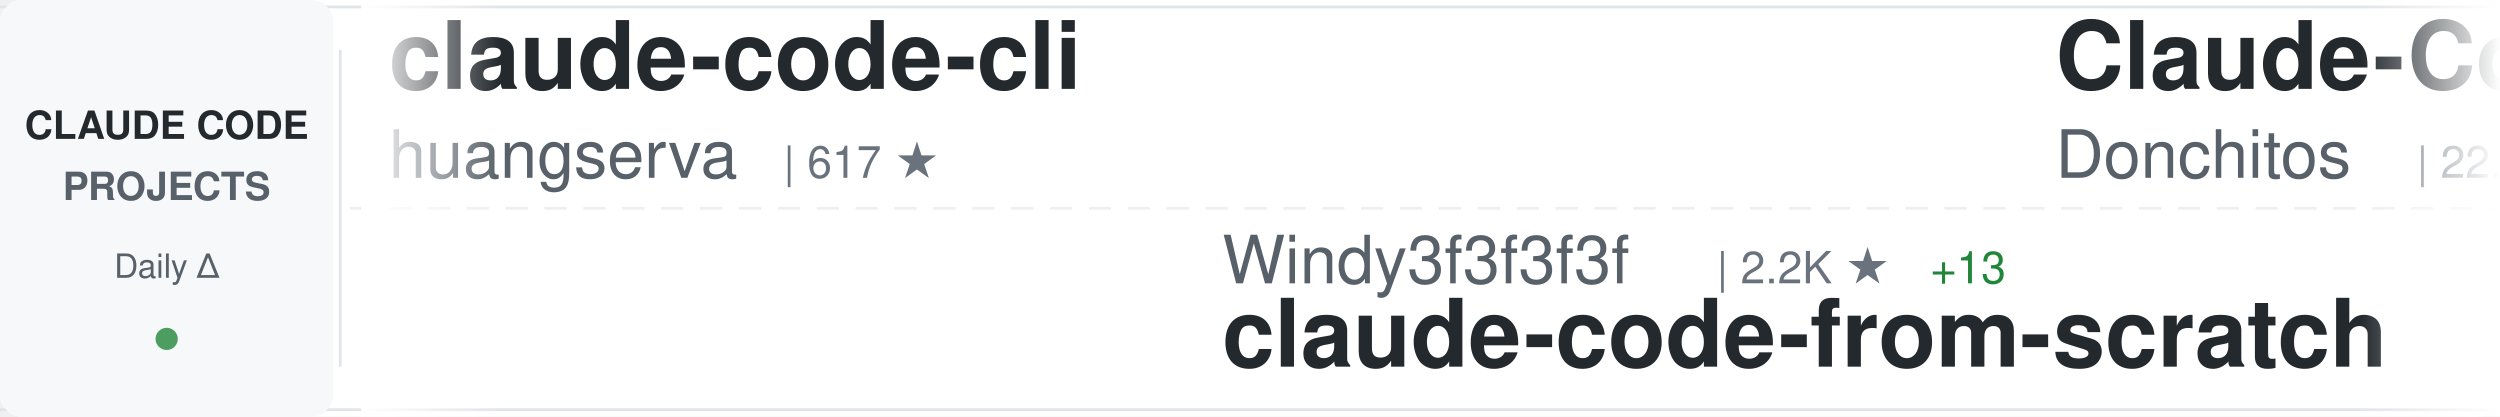
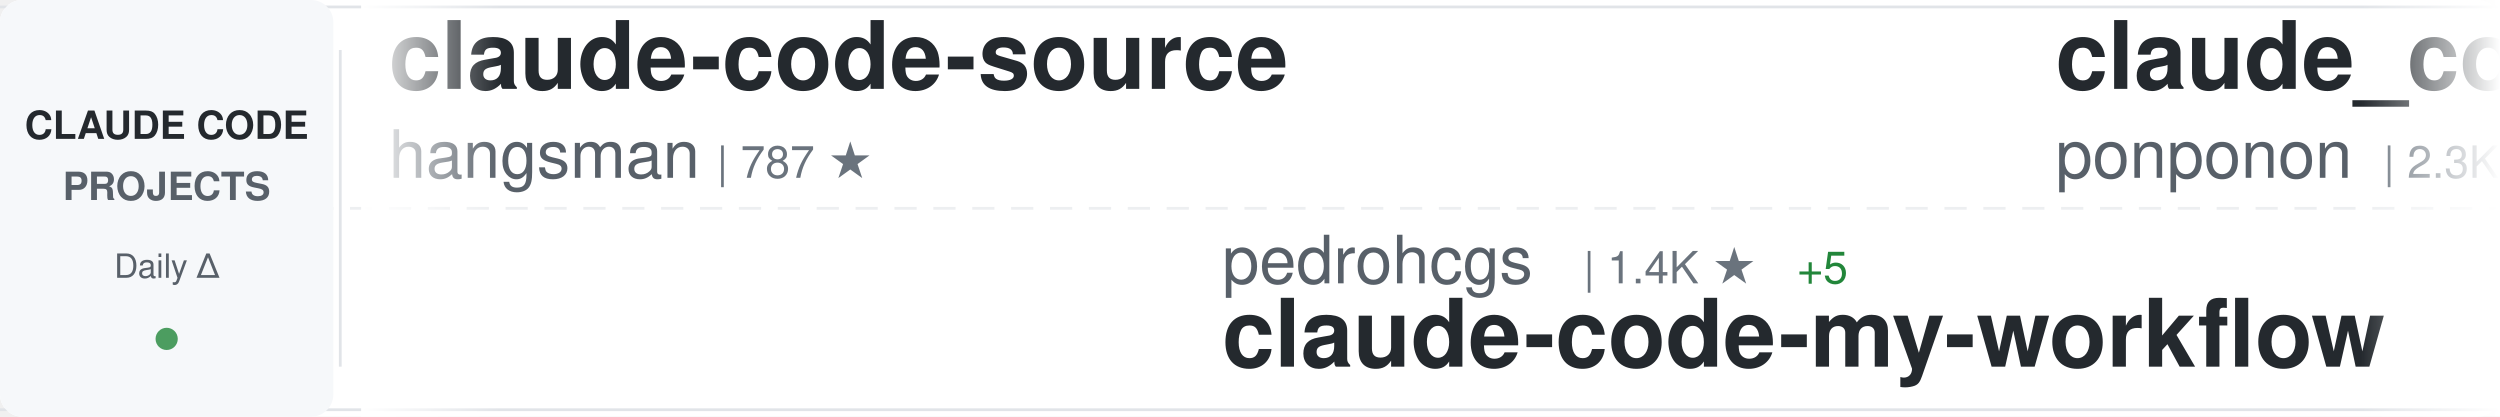
<svg xmlns="http://www.w3.org/2000/svg" width="900" height="150">
  <defs>
    <linearGradient id="awesomeLeftFade" x1="0%" y1="0%" x2="100%" y2="0%">
      <stop offset="0%" style="stop-color:#ffffff;stop-opacity:1" />
      <stop offset="100%" style="stop-color:#ffffff;stop-opacity:0" />
    </linearGradient>
    <linearGradient id="awesomeRightFade" x1="0%" y1="0%" x2="100%" y2="0%">
      <stop offset="0%" style="stop-color:#ffffff;stop-opacity:0" />
      <stop offset="100%" style="stop-color:#ffffff;stop-opacity:1" />
    </linearGradient>
  </defs>
  <rect width="900" height="150" fill="#ffffff" rx="8" />
  <rect x="0" y="2" width="900" height="1" fill="#e1e4e8" />
  <rect x="0" y="147" width="900" height="1" fill="#e1e4e8" />
  <line x1="0" y1="75" x2="900" y2="75" stroke="#e1e4e8" stroke-width="1" stroke-dasharray="8 6" opacity="0.6" />
  <rect x="0" y="0" width="120" height="150" fill="#f6f8fa" rx="8" />
  <text x="60" y="50" font-family="-apple-system, BlinkMacSystemFont, 'Segoe UI', Helvetica, Arial, sans-serif" font-size="14" font-weight="600" fill="#24292e" text-anchor="middle">CLAUDE CODE</text>
  <text x="60" y="72" font-family="-apple-system, BlinkMacSystemFont, 'Segoe UI', Helvetica, Arial, sans-serif" font-size="14" font-weight="600" fill="#586069" text-anchor="middle">PROJECTS</text>
  <text x="60" y="100" font-family="-apple-system, BlinkMacSystemFont, 'Segoe UI', Helvetica, Arial, sans-serif" font-size="12" font-weight="500" fill="#586069" text-anchor="middle">Daily Δ</text>
  <circle cx="60" cy="122" r="4" fill="#22863a" opacity="0.8" />
  <rect x="122" y="18" width="1" height="114" fill="#e1e4e8" />
  <clipPath id="awesomeTickerClip">
    <rect x="130" y="0" width="770" height="150" />
  </clipPath>
  <g clip-path="url(#awesomeTickerClip)">
    <g id="awesomeTickerItems">
      <animateTransform attributeName="transform" attributeType="XML" type="translate" from="0 0" to="-3000 0" dur="54s" repeatCount="indefinite" />
      <g transform="translate(0, 0)">
-         <text x="140" y="32" font-family="-apple-system, BlinkMacSystemFont, 'Segoe UI', Helvetica, Arial, sans-serif" font-size="34" font-weight="600" fill="#24292e">claude-code-cli</text>
-         <text x="140" y="64" font-family="-apple-system, BlinkMacSystemFont, 'Segoe UI', Helvetica, Arial, sans-serif" font-size="24" font-weight="400" fill="#586069">huangserva</text>
-         <text x="282" y="64" font-family="-apple-system, BlinkMacSystemFont, 'Segoe UI', Helvetica, Arial, sans-serif" font-size="16" font-weight="500" fill="#6a737d">| 617 ★</text>
+         <text x="140" y="32" font-family="-apple-system, BlinkMacSystemFont, 'Segoe UI', Helvetica, Arial, sans-serif" font-size="34" font-weight="600" fill="#24292e">claude-code-source</text>
+         <text x="140" y="64" font-family="-apple-system, BlinkMacSystemFont, 'Segoe UI', Helvetica, Arial, sans-serif" font-size="24" font-weight="400" fill="#586069">hangsman</text>
+         <text x="258" y="64" font-family="-apple-system, BlinkMacSystemFont, 'Segoe UI', Helvetica, Arial, sans-serif" font-size="16" font-weight="500" fill="#6a737d">| 787 ★</text>
      </g>
      <g transform="translate(300, 0)">
-         <text x="140" y="102" font-family="-apple-system, BlinkMacSystemFont, 'Segoe UI', Helvetica, Arial, sans-serif" font-size="24" font-weight="400" fill="#586069">Windy3f3f3f3f</text>
-         <text x="318" y="102" font-family="-apple-system, BlinkMacSystemFont, 'Segoe UI', Helvetica, Arial, sans-serif" font-size="16" font-weight="500" fill="#6a737d">| 2.2K ★</text>
-         <text x="395" y="102" font-family="-apple-system, BlinkMacSystemFont, 'Segoe UI', Helvetica, Arial, sans-serif" font-size="16" font-weight="500" fill="#22863a"> +13</text>
-         <text x="140" y="132" font-family="-apple-system, BlinkMacSystemFont, 'Segoe UI', Helvetica, Arial, sans-serif" font-size="34" font-weight="600" fill="#24292e">claude-code-from-scratch</text>
+         <text x="140" y="102" font-family="-apple-system, BlinkMacSystemFont, 'Segoe UI', Helvetica, Arial, sans-serif" font-size="24" font-weight="400" fill="#586069">pedrohcgs</text>
+         <text x="270" y="102" font-family="-apple-system, BlinkMacSystemFont, 'Segoe UI', Helvetica, Arial, sans-serif" font-size="16" font-weight="500" fill="#6a737d">| 1.4K ★</text>
+         <text x="347" y="102" font-family="-apple-system, BlinkMacSystemFont, 'Segoe UI', Helvetica, Arial, sans-serif" font-size="16" font-weight="500" fill="#22863a"> +5</text>
+         <text x="140" y="132" font-family="-apple-system, BlinkMacSystemFont, 'Segoe UI', Helvetica, Arial, sans-serif" font-size="34" font-weight="600" fill="#24292e">claude-code-my-workflow</text>
      </g>
      <g transform="translate(600, 0)">
-         <text x="140" y="32" font-family="-apple-system, BlinkMacSystemFont, 'Segoe UI', Helvetica, Arial, sans-serif" font-size="34" font-weight="600" fill="#24292e">Claude-Code-Game-Studios</text>
-         <text x="140" y="64" font-family="-apple-system, BlinkMacSystemFont, 'Segoe UI', Helvetica, Arial, sans-serif" font-size="24" font-weight="400" fill="#586069">Donchitos</text>
-         <text x="270" y="64" font-family="-apple-system, BlinkMacSystemFont, 'Segoe UI', Helvetica, Arial, sans-serif" font-size="16" font-weight="500" fill="#6a737d">| 22.8K ★</text>
-         <text x="356" y="64" font-family="-apple-system, BlinkMacSystemFont, 'Segoe UI', Helvetica, Arial, sans-serif" font-size="16" font-weight="500" fill="#22863a"> +29</text>
+         <text x="140" y="32" font-family="-apple-system, BlinkMacSystemFont, 'Segoe UI', Helvetica, Arial, sans-serif" font-size="34" font-weight="600" fill="#24292e">claude_code_src</text>
+         <text x="140" y="64" font-family="-apple-system, BlinkMacSystemFont, 'Segoe UI', Helvetica, Arial, sans-serif" font-size="24" font-weight="400" fill="#586069">ponponon</text>
+         <text x="258" y="64" font-family="-apple-system, BlinkMacSystemFont, 'Segoe UI', Helvetica, Arial, sans-serif" font-size="16" font-weight="500" fill="#6a737d">| 2.3K ★</text>
      </g>
      <g transform="translate(900, 0)">
-         <text x="140" y="102" font-family="-apple-system, BlinkMacSystemFont, 'Segoe UI', Helvetica, Arial, sans-serif" font-size="24" font-weight="400" fill="#586069">Piebald-AI</text>
-         <text x="282" y="102" font-family="-apple-system, BlinkMacSystemFont, 'Segoe UI', Helvetica, Arial, sans-serif" font-size="16" font-weight="500" fill="#6a737d">| 11.7K ★</text>
-         <text x="368" y="102" font-family="-apple-system, BlinkMacSystemFont, 'Segoe UI', Helvetica, Arial, sans-serif" font-size="16" font-weight="500" fill="#22863a"> +26</text>
-         <text x="140" y="132" font-family="-apple-system, BlinkMacSystemFont, 'Segoe UI', Helvetica, Arial, sans-serif" font-size="34" font-weight="600" fill="#24292e">claude-code-system-promp...</text>
+         <text x="140" y="102" font-family="-apple-system, BlinkMacSystemFont, 'Segoe UI', Helvetica, Arial, sans-serif" font-size="24" font-weight="400" fill="#586069">disler</text>
+         <text x="234" y="102" font-family="-apple-system, BlinkMacSystemFont, 'Segoe UI', Helvetica, Arial, sans-serif" font-size="16" font-weight="500" fill="#6a737d">| 3.8K ★</text>
+         <text x="311" y="102" font-family="-apple-system, BlinkMacSystemFont, 'Segoe UI', Helvetica, Arial, sans-serif" font-size="16" font-weight="500" fill="#22863a"> +1</text>
+         <text x="140" y="132" font-family="-apple-system, BlinkMacSystemFont, 'Segoe UI', Helvetica, Arial, sans-serif" font-size="34" font-weight="600" fill="#24292e">claude-code-hooks-master...</text>
      </g>
      <g transform="translate(1200, 0)">
+         <text x="140" y="32" font-family="-apple-system, BlinkMacSystemFont, 'Segoe UI', Helvetica, Arial, sans-serif" font-size="34" font-weight="600" fill="#24292e">awesome-claude-code</text>
+         <text x="140" y="64" font-family="-apple-system, BlinkMacSystemFont, 'Segoe UI', Helvetica, Arial, sans-serif" font-size="24" font-weight="400" fill="#586069">jqueryscript</text>
+         <text x="306" y="64" font-family="-apple-system, BlinkMacSystemFont, 'Segoe UI', Helvetica, Arial, sans-serif" font-size="16" font-weight="500" fill="#6a737d">| 461 ★</text>
+         <text x="374" y="64" font-family="-apple-system, BlinkMacSystemFont, 'Segoe UI', Helvetica, Arial, sans-serif" font-size="16" font-weight="500" fill="#22863a"> +1</text>
+       </g>
+       <g transform="translate(1500, 0)">
+         <text x="140" y="102" font-family="-apple-system, BlinkMacSystemFont, 'Segoe UI', Helvetica, Arial, sans-serif" font-size="24" font-weight="400" fill="#586069">AICoderTudou</text>
+         <text x="306" y="102" font-family="-apple-system, BlinkMacSystemFont, 'Segoe UI', Helvetica, Arial, sans-serif" font-size="16" font-weight="500" fill="#6a737d">| 498 ★</text>
+         <text x="140" y="132" font-family="-apple-system, BlinkMacSystemFont, 'Segoe UI', Helvetica, Arial, sans-serif" font-size="34" font-weight="600" fill="#24292e">claude-code-tudou</text>
+       </g>
+       <g transform="translate(1800, 0)">
+         <text x="140" y="32" font-family="-apple-system, BlinkMacSystemFont, 'Segoe UI', Helvetica, Arial, sans-serif" font-size="34" font-weight="600" fill="#24292e">claude-code-plugins-plus...</text>
+         <text x="140" y="64" font-family="-apple-system, BlinkMacSystemFont, 'Segoe UI', Helvetica, Arial, sans-serif" font-size="24" font-weight="400" fill="#586069">jeremylongshore</text>
+         <text x="342" y="64" font-family="-apple-system, BlinkMacSystemFont, 'Segoe UI', Helvetica, Arial, sans-serif" font-size="16" font-weight="500" fill="#6a737d">| 2.5K ★</text>
+         <text x="419" y="64" font-family="-apple-system, BlinkMacSystemFont, 'Segoe UI', Helvetica, Arial, sans-serif" font-size="16" font-weight="500" fill="#22863a"> +4</text>
+       </g>
+       <g transform="translate(2100, 0)">
+         <text x="140" y="102" font-family="-apple-system, BlinkMacSystemFont, 'Segoe UI', Helvetica, Arial, sans-serif" font-size="24" font-weight="400" fill="#586069">FlorianBruniaux</text>
+         <text x="342" y="102" font-family="-apple-system, BlinkMacSystemFont, 'Segoe UI', Helvetica, Arial, sans-serif" font-size="16" font-weight="500" fill="#6a737d">| 5.4K ★</text>
+         <text x="419" y="102" font-family="-apple-system, BlinkMacSystemFont, 'Segoe UI', Helvetica, Arial, sans-serif" font-size="16" font-weight="500" fill="#22863a"> +9</text>
+         <text x="140" y="132" font-family="-apple-system, BlinkMacSystemFont, 'Segoe UI', Helvetica, Arial, sans-serif" font-size="34" font-weight="600" fill="#24292e">claude-code-ultimate-gui...</text>
+       </g>
+       <g transform="translate(2400, 0)">
        <text x="140" y="32" font-family="-apple-system, BlinkMacSystemFont, 'Segoe UI', Helvetica, Arial, sans-serif" font-size="34" font-weight="600" fill="#24292e">claude-code-infrastructu...</text>
        <text x="140" y="64" font-family="-apple-system, BlinkMacSystemFont, 'Segoe UI', Helvetica, Arial, sans-serif" font-size="24" font-weight="400" fill="#586069">diet103</text>
        <text x="246" y="64" font-family="-apple-system, BlinkMacSystemFont, 'Segoe UI', Helvetica, Arial, sans-serif" font-size="16" font-weight="500" fill="#6a737d">| 9.7K ★</text>
-       </g>
-       <g transform="translate(1500, 0)">
-         <text x="140" y="102" font-family="-apple-system, BlinkMacSystemFont, 'Segoe UI', Helvetica, Arial, sans-serif" font-size="24" font-weight="400" fill="#586069">musistudio</text>
-         <text x="282" y="102" font-family="-apple-system, BlinkMacSystemFont, 'Segoe UI', Helvetica, Arial, sans-serif" font-size="16" font-weight="500" fill="#6a737d">| 35.7K ★</text>
-         <text x="368" y="102" font-family="-apple-system, BlinkMacSystemFont, 'Segoe UI', Helvetica, Arial, sans-serif" font-size="16" font-weight="500" fill="#22863a"> +21</text>
-         <text x="140" y="132" font-family="-apple-system, BlinkMacSystemFont, 'Segoe UI', Helvetica, Arial, sans-serif" font-size="34" font-weight="600" fill="#24292e">claude-code-router</text>
-       </g>
-       <g transform="translate(1800, 0)">
-         <text x="140" y="32" font-family="-apple-system, BlinkMacSystemFont, 'Segoe UI', Helvetica, Arial, sans-serif" font-size="34" font-weight="600" fill="#24292e">andrej-karpathy-skills</text>
-         <text x="140" y="64" font-family="-apple-system, BlinkMacSystemFont, 'Segoe UI', Helvetica, Arial, sans-serif" font-size="24" font-weight="400" fill="#586069">multica-ai</text>
-         <text x="282" y="64" font-family="-apple-system, BlinkMacSystemFont, 'Segoe UI', Helvetica, Arial, sans-serif" font-size="16" font-weight="500" fill="#6a737d">| 190.6K ★</text>
-         <text x="377" y="64" font-family="-apple-system, BlinkMacSystemFont, 'Segoe UI', Helvetica, Arial, sans-serif" font-size="16" font-weight="500" fill="#22863a"> +591</text>
-       </g>
-       <g transform="translate(2100, 0)">
-         <text x="140" y="102" font-family="-apple-system, BlinkMacSystemFont, 'Segoe UI', Helvetica, Arial, sans-serif" font-size="24" font-weight="400" fill="#586069">Pimzino</text>
-         <text x="246" y="102" font-family="-apple-system, BlinkMacSystemFont, 'Segoe UI', Helvetica, Arial, sans-serif" font-size="16" font-weight="500" fill="#6a737d">| 3.8K ★</text>
-         <text x="140" y="132" font-family="-apple-system, BlinkMacSystemFont, 'Segoe UI', Helvetica, Arial, sans-serif" font-size="34" font-weight="600" fill="#24292e">claude-code-spec-workflo...</text>
-       </g>
-       <g transform="translate(2400, 0)">
-         <text x="140" y="32" font-family="-apple-system, BlinkMacSystemFont, 'Segoe UI', Helvetica, Arial, sans-serif" font-size="34" font-weight="600" fill="#24292e">claude-code-tips</text>
-         <text x="140" y="64" font-family="-apple-system, BlinkMacSystemFont, 'Segoe UI', Helvetica, Arial, sans-serif" font-size="24" font-weight="400" fill="#586069">ykdojo</text>
-         <text x="234" y="64" font-family="-apple-system, BlinkMacSystemFont, 'Segoe UI', Helvetica, Arial, sans-serif" font-size="16" font-weight="500" fill="#6a737d">| 9.2K ★</text>
-         <text x="311" y="64" font-family="-apple-system, BlinkMacSystemFont, 'Segoe UI', Helvetica, Arial, sans-serif" font-size="16" font-weight="500" fill="#22863a"> +25</text>
+         <text x="323" y="64" font-family="-apple-system, BlinkMacSystemFont, 'Segoe UI', Helvetica, Arial, sans-serif" font-size="16" font-weight="500" fill="#22863a"> +1</text>
      </g>
      <g transform="translate(2700, 0)">
-         <text x="140" y="102" font-family="-apple-system, BlinkMacSystemFont, 'Segoe UI', Helvetica, Arial, sans-serif" font-size="24" font-weight="400" fill="#586069">1rgs</text>
-         <text x="210" y="102" font-family="-apple-system, BlinkMacSystemFont, 'Segoe UI', Helvetica, Arial, sans-serif" font-size="16" font-weight="500" fill="#6a737d">| 3.7K ★</text>
-         <text x="140" y="132" font-family="-apple-system, BlinkMacSystemFont, 'Segoe UI', Helvetica, Arial, sans-serif" font-size="34" font-weight="600" fill="#24292e">claude-code-proxy</text>
+         <text x="140" y="102" font-family="-apple-system, BlinkMacSystemFont, 'Segoe UI', Helvetica, Arial, sans-serif" font-size="24" font-weight="400" fill="#586069">fazxes</text>
+         <text x="234" y="102" font-family="-apple-system, BlinkMacSystemFont, 'Segoe UI', Helvetica, Arial, sans-serif" font-size="16" font-weight="500" fill="#6a737d">| 226 ★</text>
+         <text x="140" y="132" font-family="-apple-system, BlinkMacSystemFont, 'Segoe UI', Helvetica, Arial, sans-serif" font-size="34" font-weight="600" fill="#24292e">Claude-code</text>
      </g>
      <g transform="translate(3000, 0)">
-         <text x="140" y="32" font-family="-apple-system, BlinkMacSystemFont, 'Segoe UI', Helvetica, Arial, sans-serif" font-size="34" font-weight="600" fill="#24292e">claude-code-cli</text>
-         <text x="140" y="64" font-family="-apple-system, BlinkMacSystemFont, 'Segoe UI', Helvetica, Arial, sans-serif" font-size="24" font-weight="400" fill="#586069">huangserva</text>
-         <text x="282" y="64" font-family="-apple-system, BlinkMacSystemFont, 'Segoe UI', Helvetica, Arial, sans-serif" font-size="16" font-weight="500" fill="#6a737d">| 617 ★</text>
+         <text x="140" y="32" font-family="-apple-system, BlinkMacSystemFont, 'Segoe UI', Helvetica, Arial, sans-serif" font-size="34" font-weight="600" fill="#24292e">claude-code-source</text>
+         <text x="140" y="64" font-family="-apple-system, BlinkMacSystemFont, 'Segoe UI', Helvetica, Arial, sans-serif" font-size="24" font-weight="400" fill="#586069">hangsman</text>
+         <text x="258" y="64" font-family="-apple-system, BlinkMacSystemFont, 'Segoe UI', Helvetica, Arial, sans-serif" font-size="16" font-weight="500" fill="#6a737d">| 787 ★</text>
      </g>
      <g transform="translate(3300, 0)">
-         <text x="140" y="102" font-family="-apple-system, BlinkMacSystemFont, 'Segoe UI', Helvetica, Arial, sans-serif" font-size="24" font-weight="400" fill="#586069">Windy3f3f3f3f</text>
-         <text x="318" y="102" font-family="-apple-system, BlinkMacSystemFont, 'Segoe UI', Helvetica, Arial, sans-serif" font-size="16" font-weight="500" fill="#6a737d">| 2.2K ★</text>
-         <text x="395" y="102" font-family="-apple-system, BlinkMacSystemFont, 'Segoe UI', Helvetica, Arial, sans-serif" font-size="16" font-weight="500" fill="#22863a"> +13</text>
-         <text x="140" y="132" font-family="-apple-system, BlinkMacSystemFont, 'Segoe UI', Helvetica, Arial, sans-serif" font-size="34" font-weight="600" fill="#24292e">claude-code-from-scratch</text>
+         <text x="140" y="102" font-family="-apple-system, BlinkMacSystemFont, 'Segoe UI', Helvetica, Arial, sans-serif" font-size="24" font-weight="400" fill="#586069">pedrohcgs</text>
+         <text x="270" y="102" font-family="-apple-system, BlinkMacSystemFont, 'Segoe UI', Helvetica, Arial, sans-serif" font-size="16" font-weight="500" fill="#6a737d">| 1.4K ★</text>
+         <text x="347" y="102" font-family="-apple-system, BlinkMacSystemFont, 'Segoe UI', Helvetica, Arial, sans-serif" font-size="16" font-weight="500" fill="#22863a"> +5</text>
+         <text x="140" y="132" font-family="-apple-system, BlinkMacSystemFont, 'Segoe UI', Helvetica, Arial, sans-serif" font-size="34" font-weight="600" fill="#24292e">claude-code-my-workflow</text>
      </g>
      <g transform="translate(3600, 0)">
-         <text x="140" y="32" font-family="-apple-system, BlinkMacSystemFont, 'Segoe UI', Helvetica, Arial, sans-serif" font-size="34" font-weight="600" fill="#24292e">Claude-Code-Game-Studios</text>
-         <text x="140" y="64" font-family="-apple-system, BlinkMacSystemFont, 'Segoe UI', Helvetica, Arial, sans-serif" font-size="24" font-weight="400" fill="#586069">Donchitos</text>
-         <text x="270" y="64" font-family="-apple-system, BlinkMacSystemFont, 'Segoe UI', Helvetica, Arial, sans-serif" font-size="16" font-weight="500" fill="#6a737d">| 22.8K ★</text>
-         <text x="356" y="64" font-family="-apple-system, BlinkMacSystemFont, 'Segoe UI', Helvetica, Arial, sans-serif" font-size="16" font-weight="500" fill="#22863a"> +29</text>
+         <text x="140" y="32" font-family="-apple-system, BlinkMacSystemFont, 'Segoe UI', Helvetica, Arial, sans-serif" font-size="34" font-weight="600" fill="#24292e">claude_code_src</text>
+         <text x="140" y="64" font-family="-apple-system, BlinkMacSystemFont, 'Segoe UI', Helvetica, Arial, sans-serif" font-size="24" font-weight="400" fill="#586069">ponponon</text>
+         <text x="258" y="64" font-family="-apple-system, BlinkMacSystemFont, 'Segoe UI', Helvetica, Arial, sans-serif" font-size="16" font-weight="500" fill="#6a737d">| 2.3K ★</text>
      </g>
      <g transform="translate(3900, 0)">
-         <text x="140" y="102" font-family="-apple-system, BlinkMacSystemFont, 'Segoe UI', Helvetica, Arial, sans-serif" font-size="24" font-weight="400" fill="#586069">Piebald-AI</text>
-         <text x="282" y="102" font-family="-apple-system, BlinkMacSystemFont, 'Segoe UI', Helvetica, Arial, sans-serif" font-size="16" font-weight="500" fill="#6a737d">| 11.7K ★</text>
-         <text x="368" y="102" font-family="-apple-system, BlinkMacSystemFont, 'Segoe UI', Helvetica, Arial, sans-serif" font-size="16" font-weight="500" fill="#22863a"> +26</text>
-         <text x="140" y="132" font-family="-apple-system, BlinkMacSystemFont, 'Segoe UI', Helvetica, Arial, sans-serif" font-size="34" font-weight="600" fill="#24292e">claude-code-system-promp...</text>
+         <text x="140" y="102" font-family="-apple-system, BlinkMacSystemFont, 'Segoe UI', Helvetica, Arial, sans-serif" font-size="24" font-weight="400" fill="#586069">disler</text>
+         <text x="234" y="102" font-family="-apple-system, BlinkMacSystemFont, 'Segoe UI', Helvetica, Arial, sans-serif" font-size="16" font-weight="500" fill="#6a737d">| 3.8K ★</text>
+         <text x="311" y="102" font-family="-apple-system, BlinkMacSystemFont, 'Segoe UI', Helvetica, Arial, sans-serif" font-size="16" font-weight="500" fill="#22863a"> +1</text>
+         <text x="140" y="132" font-family="-apple-system, BlinkMacSystemFont, 'Segoe UI', Helvetica, Arial, sans-serif" font-size="34" font-weight="600" fill="#24292e">claude-code-hooks-master...</text>
      </g>
    </g>
  </g>
  <rect x="130" y="0" width="50" height="150" fill="url(#awesomeLeftFade)" />
  <rect x="850" y="0" width="50" height="150" fill="url(#awesomeRightFade)" />
</svg>
